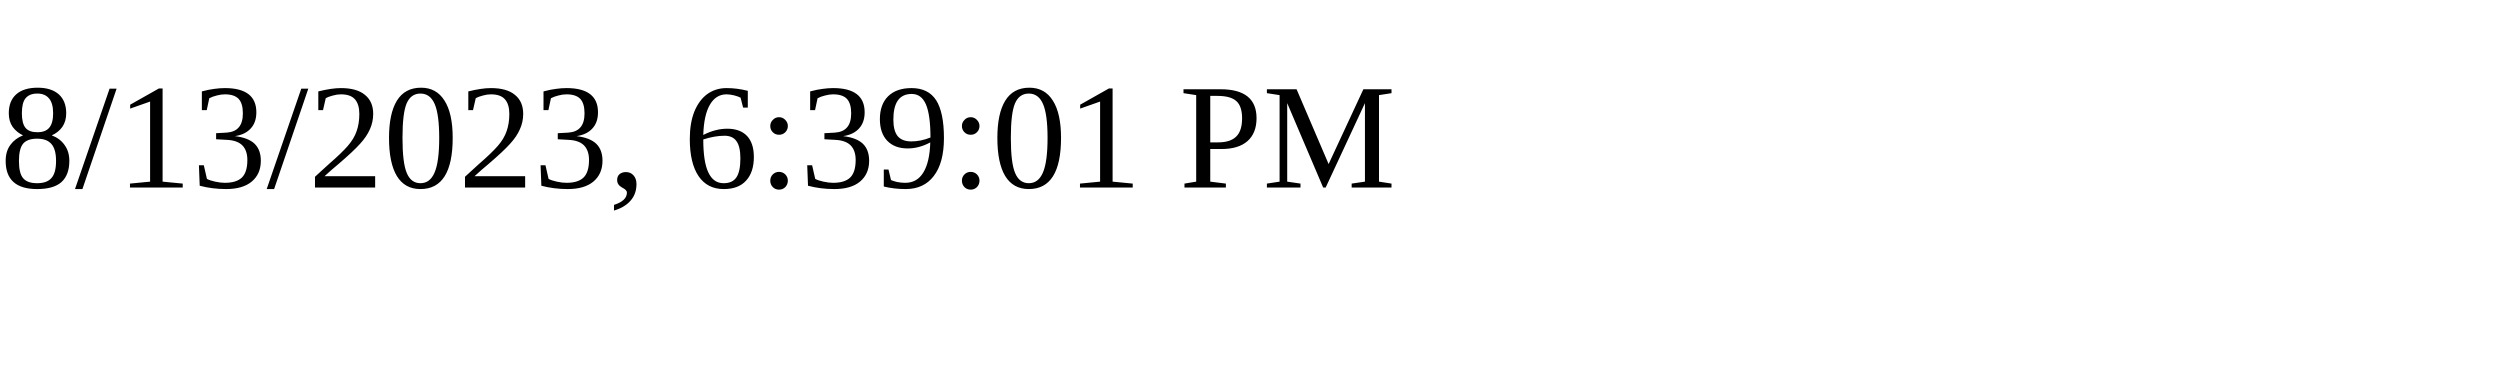
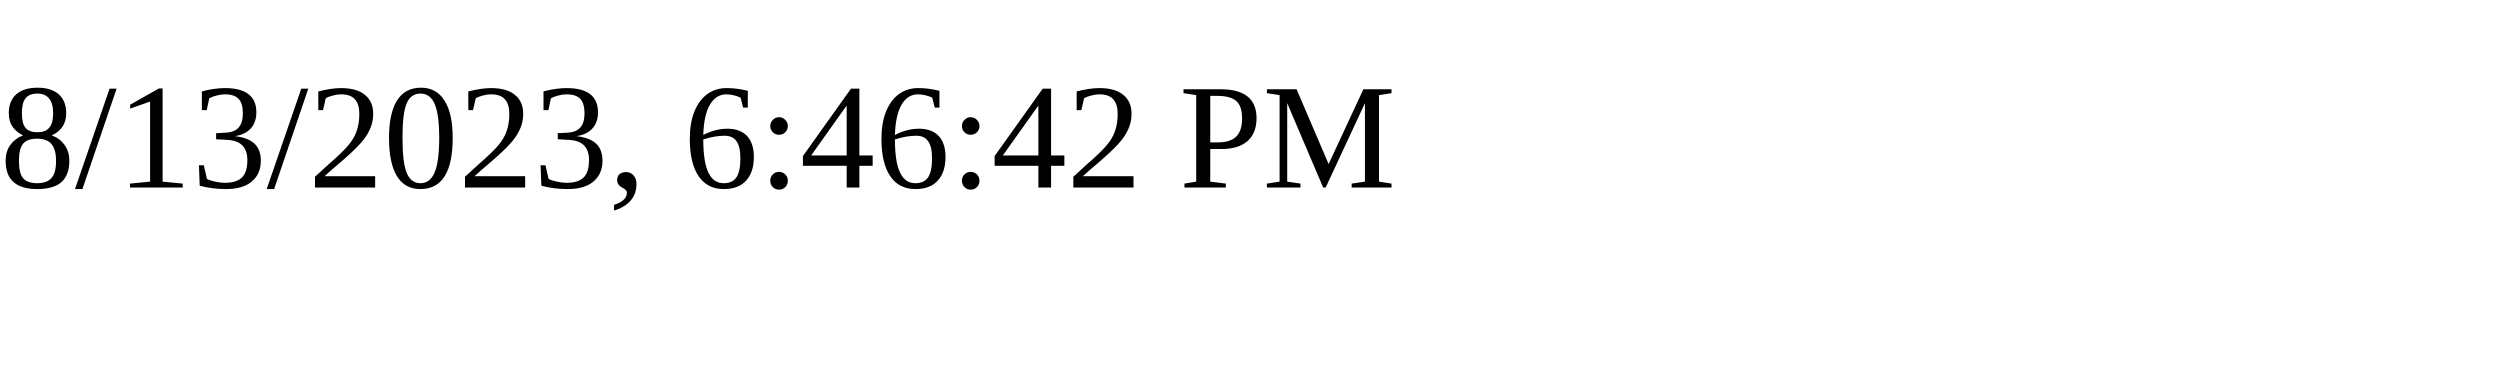
<svg xmlns="http://www.w3.org/2000/svg" height="30" width="200">
-   <text x="0" y="15">8/13/2023, 6:39:01 PM</text>
+   <text x="0" y="15">8/13/2023, 6:46:42 PM</text>
</svg>
